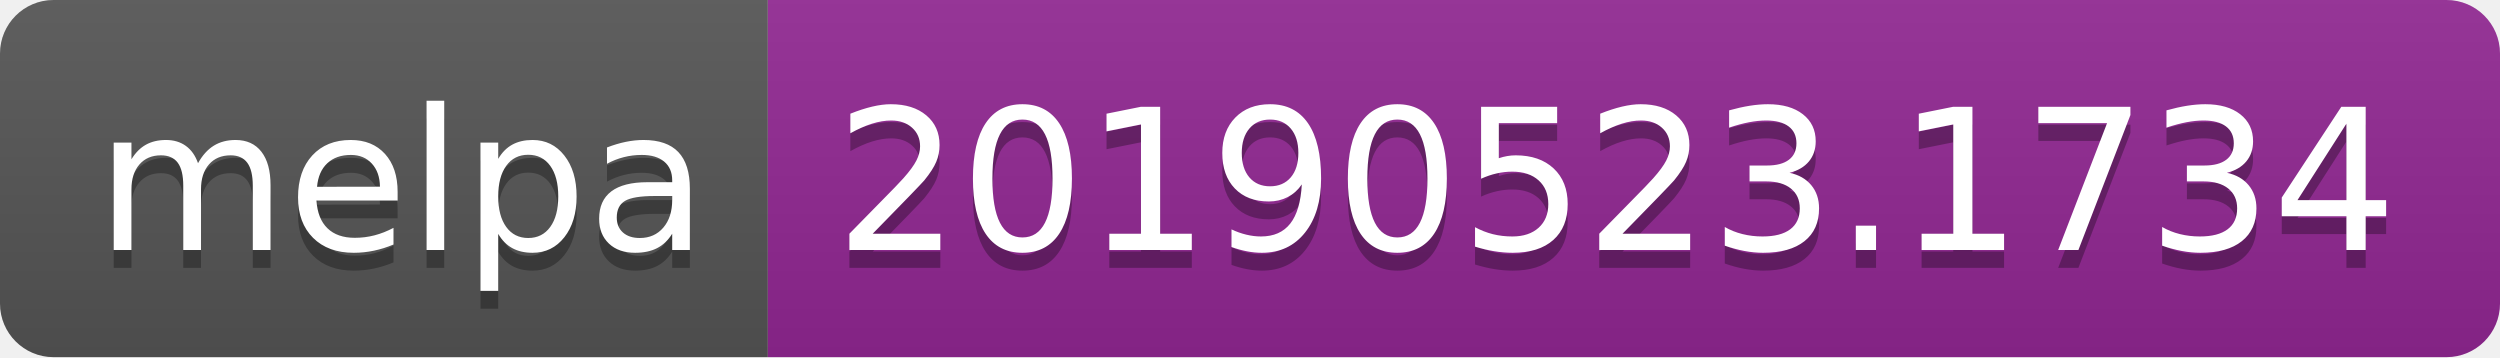
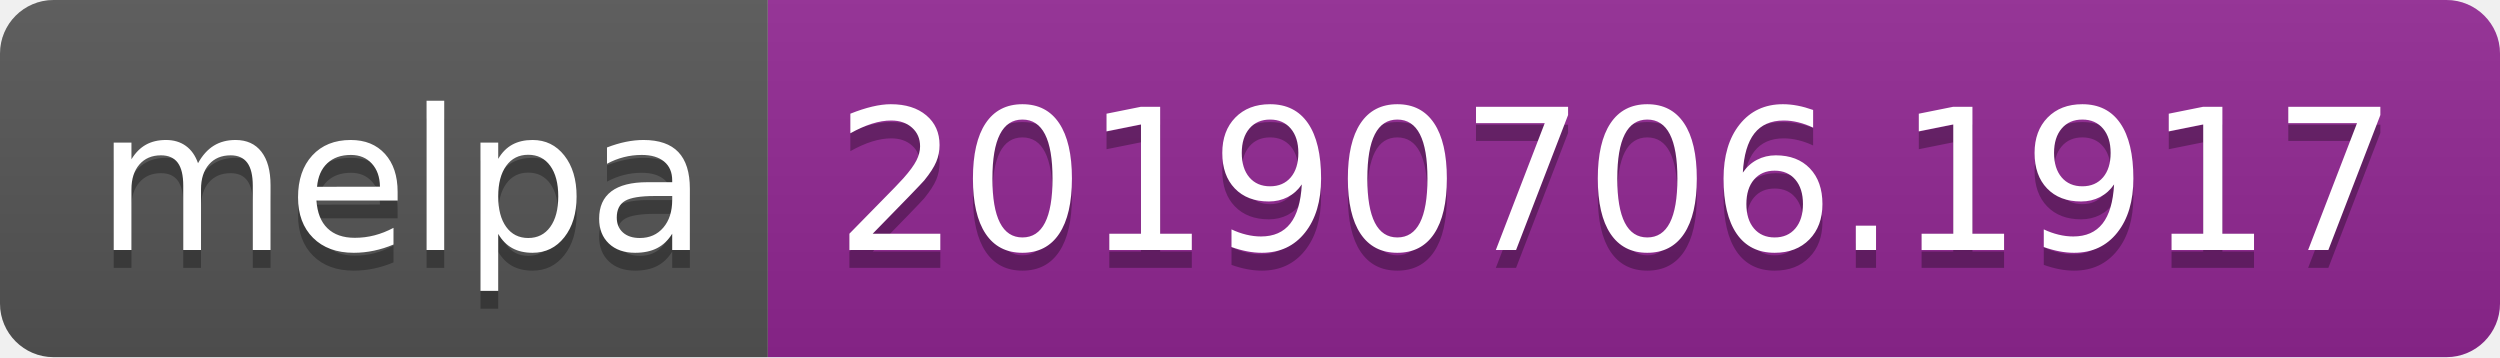
<svg xmlns="http://www.w3.org/2000/svg" width="140" height="20">
  <linearGradient id="b" x2="0" y2="100%">
    <stop offset="0" stop-color="#bbb" stop-opacity=".1" />
    <stop offset="1" stop-opacity=".1" />
  </linearGradient>
  <clipPath id="a">
    <rect width="140" height="20" rx="3" fill="#fff" />
  </clipPath>
  <g clip-path="url(#a)">
    <path fill="#555" d="M0 0h43v20H0z" />
    <path fill="#922793" d="M43 0h97v20H43z" />
    <path fill="url(#b)" d="M0 0h140v20H0z" />
  </g>
  <g fill="#fff" text-anchor="middle" font-family="DejaVu Sans,Verdana,Geneva,sans-serif" font-size="110">
    <text x="225" y="150" fill="#010101" fill-opacity=".3" transform="scale(.1)" textLength="330">melpa</text>
    <text x="225" y="140" transform="scale(.1)" textLength="330">melpa</text>
-     <text x="905" y="150" fill="#010101" fill-opacity=".3" transform="scale(.1)" textLength="870">20190523.1734</text>
-     <text x="905" y="140" transform="scale(.1)" textLength="870">20190523.1734</text>
+     <text x="905" y="150" fill="#010101" fill-opacity=".3" transform="scale(.1)" textLength="870">20190706.1917</text>
+     <text x="905" y="140" transform="scale(.1)" textLength="870">20190706.1917</text>
  </g>
</svg>
